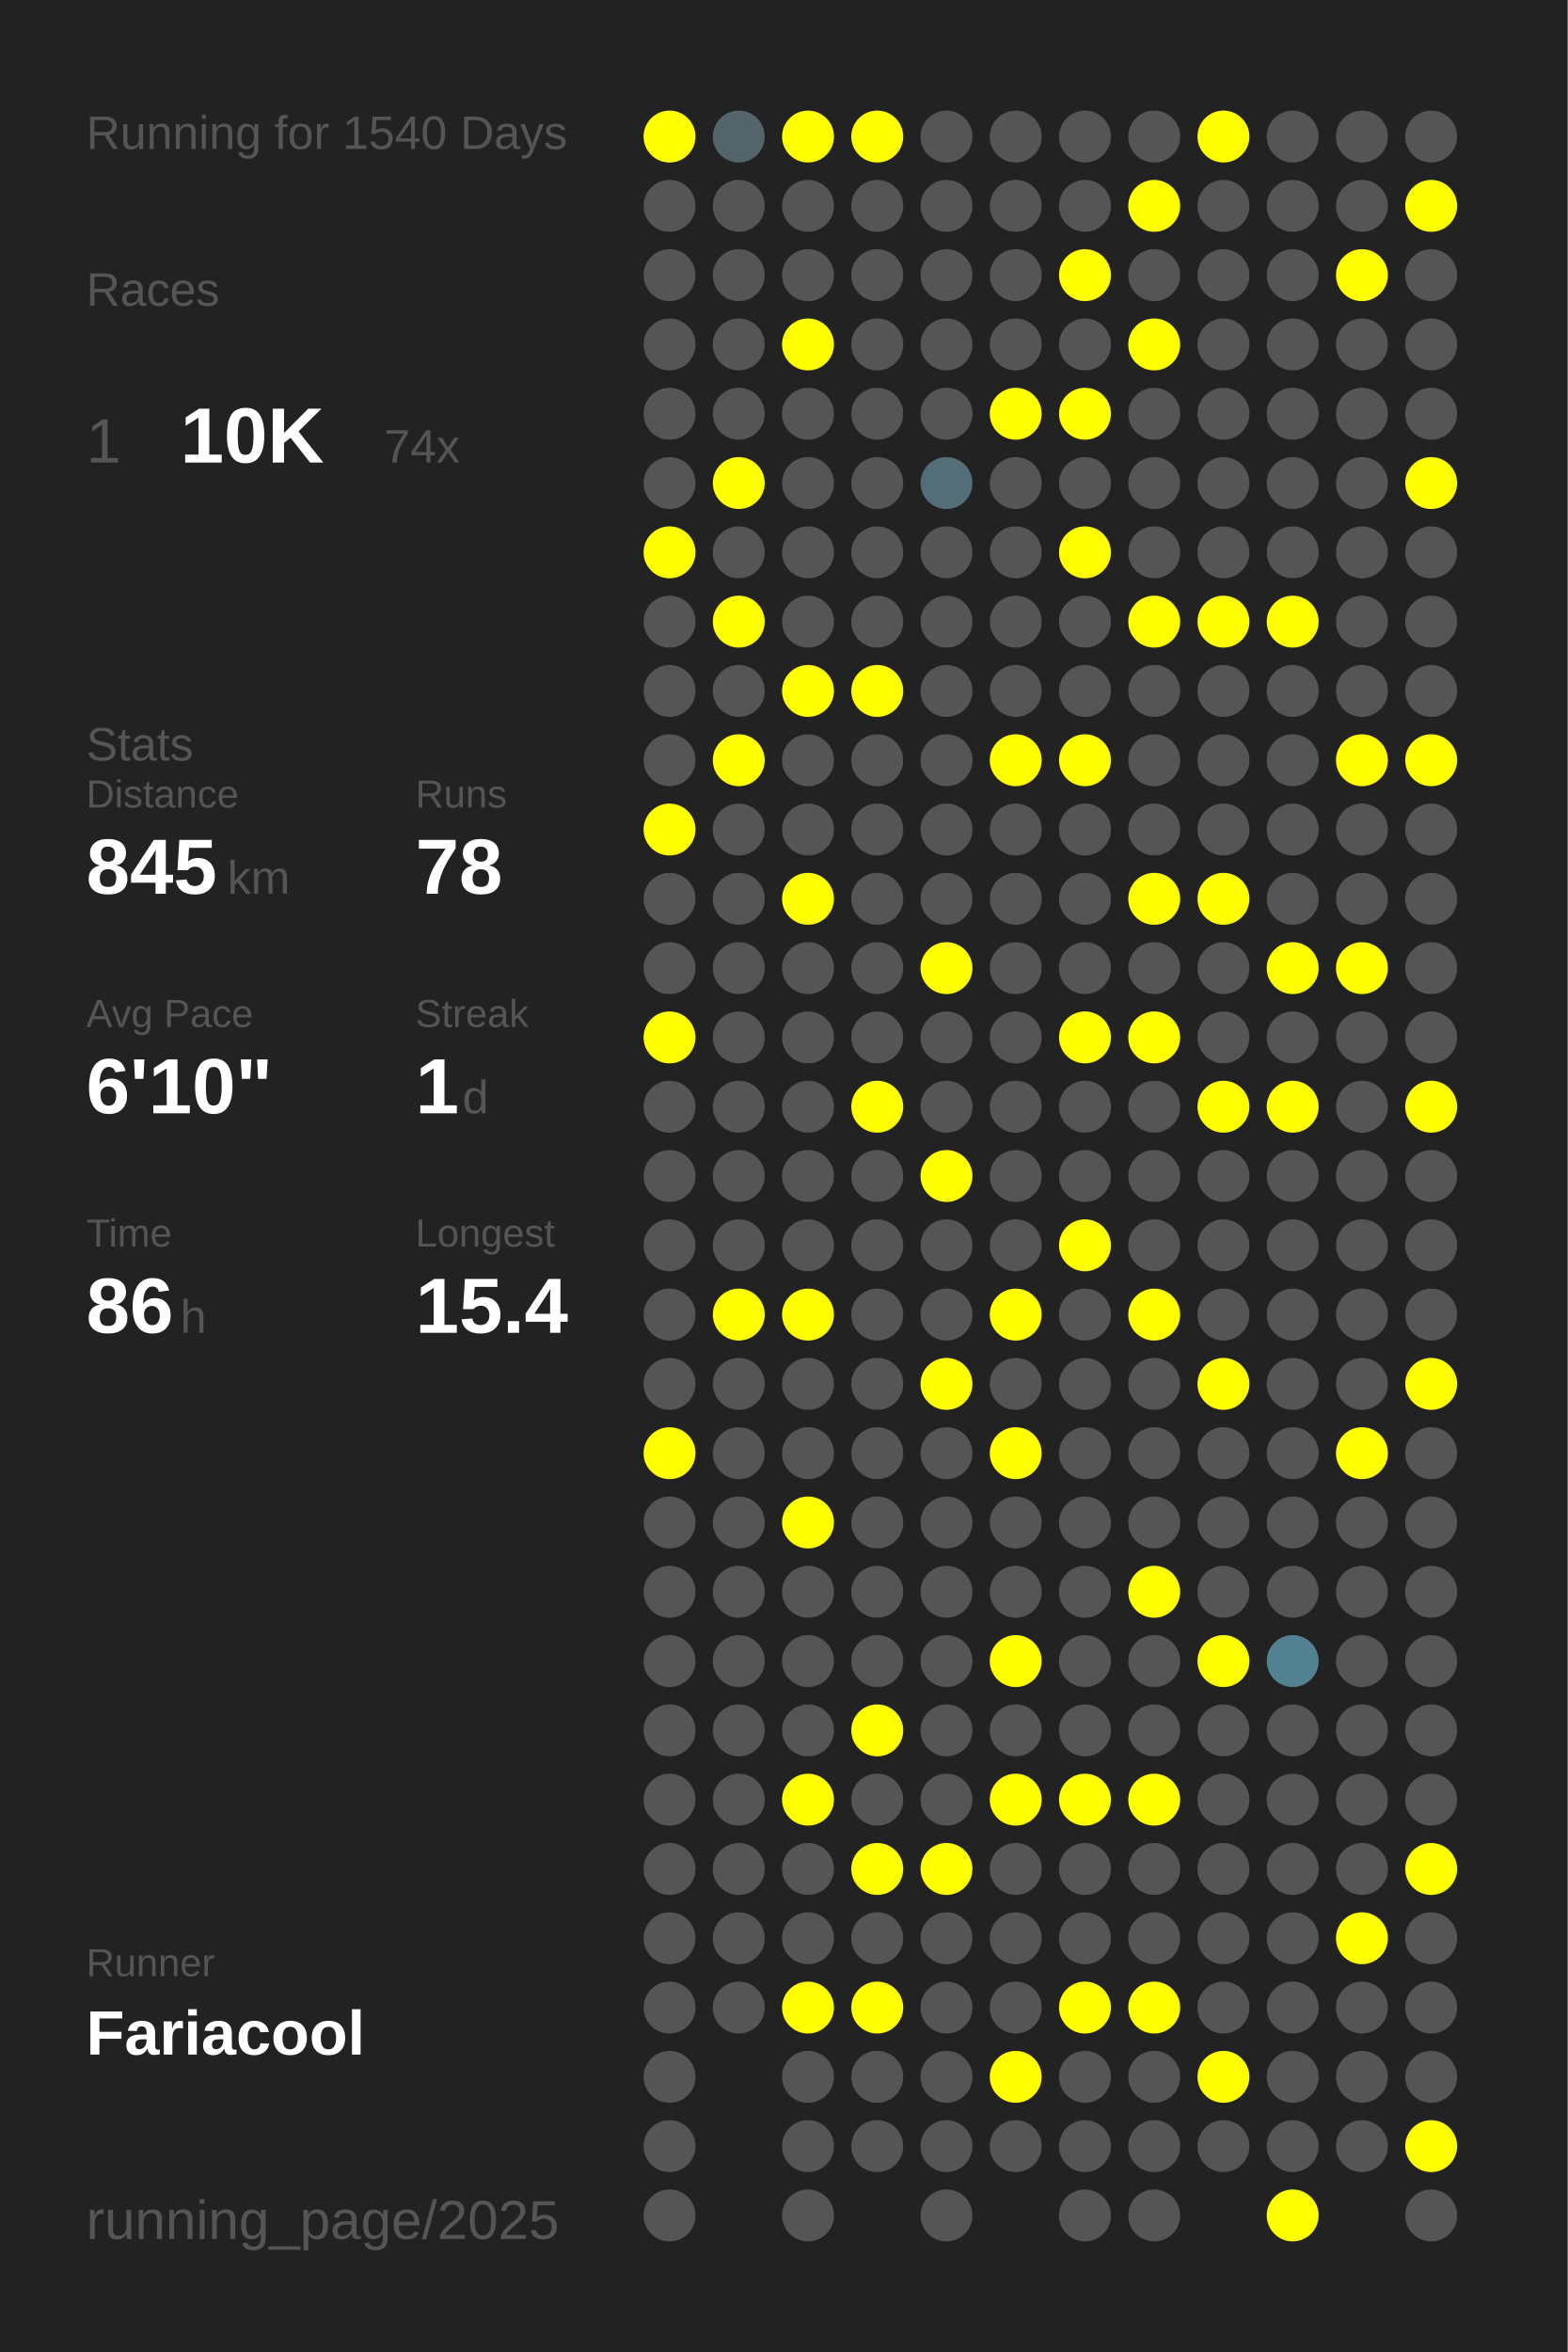
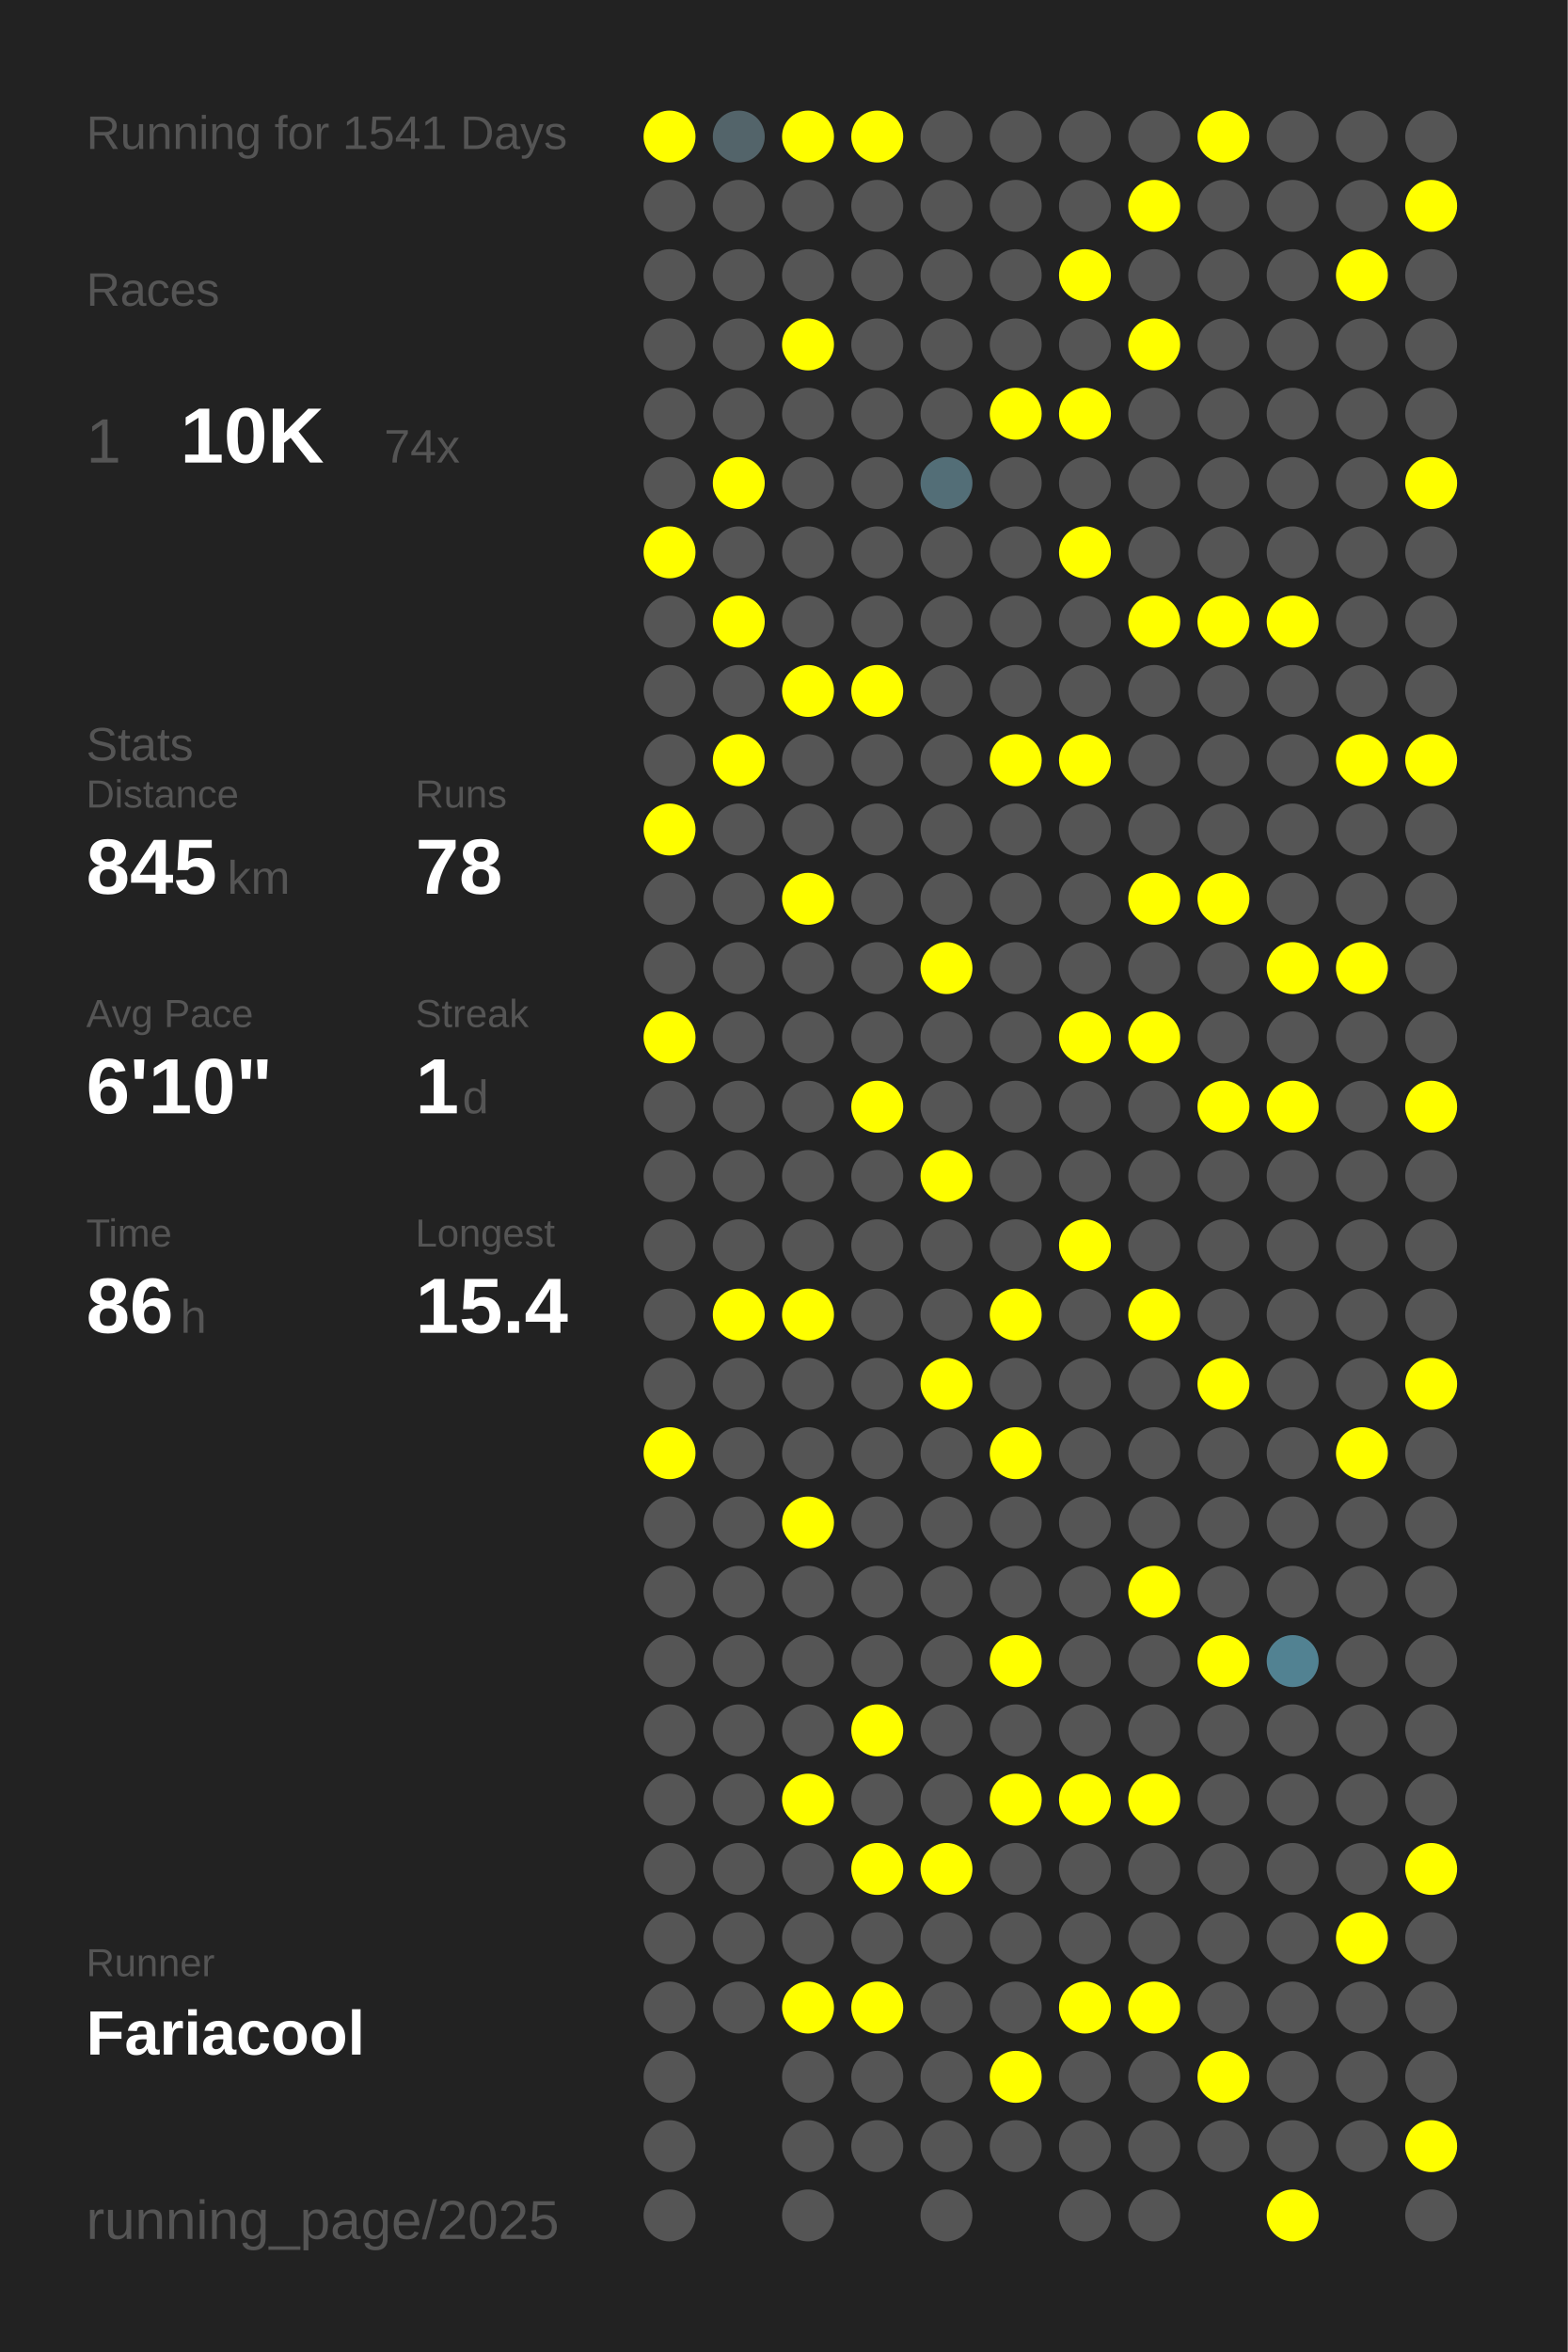
<svg xmlns="http://www.w3.org/2000/svg" baseProfile="full" height="300mm" version="1.1" viewBox="0,0,200,300" width="200mm">
  <defs />
  <rect fill="#222222" height="300" width="200" x="0" y="0" />
-   <text fill="#555555" style="font-size:6px; font-family:Arial;" x="11" y="19">Running for 1540 Days</text>
+   <text fill="#555555" style="font-size:6px; font-family:Arial;" x="11" y="19">Running for 1541 Days</text>
  <text fill="#555555" style="font-size:6px; font-family:Arial;" x="11" y="39">Races</text>
  <text fill="#555555" style="font-size:8px; font-family:Arial;" x="11" y="59">1</text>
  <text fill="#FFFFFF" style="font-size:10px; font-family:Arial; font-weight:bold;" x="23" y="59">10K</text>
  <text fill="#555555" style="font-size:6px; font-family:Arial;" x="49" y="59">74x</text>
  <text fill="#555555" style="font-size:6px; font-family:Arial;" x="11" y="97">Stats</text>
  <text fill="#555555" style="font-size:5px; font-family:Arial;" x="11" y="103">Distance</text>
  <text fill="#FFFFFF" style="font-size:10px; font-family:Arial; font-weight:bold;" x="11" y="114">845</text>
  <text fill="#555555" style="font-size:6px; font-family:Arial;" x="29" y="114">km</text>
  <text fill="#555555" style="font-size:5px; font-family:Arial;" x="53" y="103">Runs</text>
  <text fill="#FFFFFF" style="font-size:10px; font-family:Arial; font-weight:bold;" x="53" y="114">78</text>
  <text fill="#555555" style="font-size:5px; font-family:Arial;" x="11" y="131">Avg Pace</text>
  <text fill="#FFFFFF" style="font-size:10px; font-family:Arial; font-weight:bold;" x="11" y="142">6'10"</text>
  <text fill="#555555" style="font-size:5px; font-family:Arial;" x="53" y="131">Streak</text>
  <text fill="#FFFFFF" style="font-size:10px; font-family:Arial; font-weight:bold;" x="53" y="142">1</text>
  <text fill="#555555" style="font-size:6px; font-family:Arial;" x="59" y="142">d</text>
  <text fill="#555555" style="font-size:5px; font-family:Arial;" x="11" y="159">Time</text>
  <text fill="#FFFFFF" style="font-size:10px; font-family:Arial; font-weight:bold;" x="11" y="170">86</text>
  <text fill="#555555" style="font-size:6px; font-family:Arial;" x="23" y="170">h</text>
  <text fill="#555555" style="font-size:5px; font-family:Arial;" x="53" y="159">Longest</text>
  <text fill="#FFFFFF" style="font-size:10px; font-family:Arial; font-weight:bold;" x="53" y="170">15.4</text>
  <text fill="#555555" style="font-size:5px; font-family:Arial;" x="11" y="252.065">Runner</text>
  <text fill="#FFFFFF" style="font-size:8px; font-family:Arial; font-weight:bold;" x="11" y="262.065">Fariacool</text>
  <text fill="#555555" style="font-size:7px; font-family:Arial;" x="11" y="285.581">running_page/2025</text>
  <circle cx="85.417" cy="17.419" fill="#FFFF00" r="3.312" />
  <circle cx="85.417" cy="26.258" fill="#555555" r="3.312" />
  <circle cx="85.417" cy="35.097" fill="#555555" r="3.312" />
  <circle cx="85.417" cy="43.935" fill="#555555" r="3.312" />
  <circle cx="85.417" cy="52.774" fill="#555555" r="3.312" />
  <circle cx="85.417" cy="61.613" fill="#555555" r="3.312" />
  <circle cx="85.417" cy="70.452" fill="#FFFF00" r="3.312" />
  <circle cx="85.417" cy="79.29" fill="#555555" r="3.312" />
  <circle cx="85.417" cy="88.129" fill="#555555" r="3.312" />
  <circle cx="85.417" cy="96.968" fill="#555555" r="3.312" />
  <circle cx="85.417" cy="105.806" fill="#FFFF00" r="3.312" />
  <circle cx="85.417" cy="114.645" fill="#555555" r="3.312" />
  <circle cx="85.417" cy="123.484" fill="#555555" r="3.312" />
  <circle cx="85.417" cy="132.323" fill="#FFFF00" r="3.312" />
  <circle cx="85.417" cy="141.161" fill="#555555" r="3.312" />
  <circle cx="85.417" cy="150" fill="#555555" r="3.312" />
  <circle cx="85.417" cy="158.839" fill="#555555" r="3.312" />
  <circle cx="85.417" cy="167.677" fill="#555555" r="3.312" />
  <circle cx="85.417" cy="176.516" fill="#555555" r="3.312" />
  <circle cx="85.417" cy="185.355" fill="#FFFF00" r="3.312" />
  <circle cx="85.417" cy="194.194" fill="#555555" r="3.312" />
  <circle cx="85.417" cy="203.032" fill="#555555" r="3.312" />
  <circle cx="85.417" cy="211.871" fill="#555555" r="3.312" />
  <circle cx="85.417" cy="220.71" fill="#555555" r="3.312" />
  <circle cx="85.417" cy="229.548" fill="#555555" r="3.312" />
  <circle cx="85.417" cy="238.387" fill="#555555" r="3.312" />
  <circle cx="85.417" cy="247.226" fill="#555555" r="3.312" />
  <circle cx="85.417" cy="256.065" fill="#555555" r="3.312" />
  <circle cx="85.417" cy="264.903" fill="#555555" r="3.312" />
  <circle cx="85.417" cy="273.742" fill="#555555" r="3.312" />
  <circle cx="85.417" cy="282.581" fill="#555555" r="3.312" />
  <circle cx="94.25" cy="17.419" fill="#53646a" r="3.312" />
  <circle cx="94.25" cy="26.258" fill="#555555" r="3.312" />
  <circle cx="94.25" cy="35.097" fill="#555555" r="3.312" />
  <circle cx="94.25" cy="43.935" fill="#555555" r="3.312" />
  <circle cx="94.25" cy="52.774" fill="#555555" r="3.312" />
  <circle cx="94.25" cy="61.613" fill="#FFFF00" r="3.312" />
  <circle cx="94.25" cy="70.452" fill="#555555" r="3.312" />
  <circle cx="94.25" cy="79.29" fill="#FFFF00" r="3.312" />
  <circle cx="94.25" cy="88.129" fill="#555555" r="3.312" />
  <circle cx="94.25" cy="96.968" fill="#FFFF00" r="3.312" />
  <circle cx="94.25" cy="105.806" fill="#555555" r="3.312" />
  <circle cx="94.25" cy="114.645" fill="#555555" r="3.312" />
  <circle cx="94.25" cy="123.484" fill="#555555" r="3.312" />
  <circle cx="94.25" cy="132.323" fill="#555555" r="3.312" />
  <circle cx="94.25" cy="141.161" fill="#555555" r="3.312" />
  <circle cx="94.25" cy="150" fill="#555555" r="3.312" />
  <circle cx="94.25" cy="158.839" fill="#555555" r="3.312" />
  <circle cx="94.25" cy="167.677" fill="#FFFF00" r="3.312" />
  <circle cx="94.25" cy="176.516" fill="#555555" r="3.312" />
  <circle cx="94.25" cy="185.355" fill="#555555" r="3.312" />
  <circle cx="94.25" cy="194.194" fill="#555555" r="3.312" />
  <circle cx="94.25" cy="203.032" fill="#555555" r="3.312" />
  <circle cx="94.25" cy="211.871" fill="#555555" r="3.312" />
  <circle cx="94.25" cy="220.71" fill="#555555" r="3.312" />
  <circle cx="94.25" cy="229.548" fill="#555555" r="3.312" />
  <circle cx="94.25" cy="238.387" fill="#555555" r="3.312" />
  <circle cx="94.25" cy="247.226" fill="#555555" r="3.312" />
  <circle cx="94.25" cy="256.065" fill="#555555" r="3.312" />
  <circle cx="103.083" cy="17.419" fill="#FFFF00" r="3.312" />
  <circle cx="103.083" cy="26.258" fill="#555555" r="3.312" />
  <circle cx="103.083" cy="35.097" fill="#555555" r="3.312" />
  <circle cx="103.083" cy="43.935" fill="#FFFF00" r="3.312" />
  <circle cx="103.083" cy="52.774" fill="#555555" r="3.312" />
  <circle cx="103.083" cy="61.613" fill="#555555" r="3.312" />
  <circle cx="103.083" cy="70.452" fill="#555555" r="3.312" />
  <circle cx="103.083" cy="79.29" fill="#555555" r="3.312" />
  <circle cx="103.083" cy="88.129" fill="#FFFF00" r="3.312" />
  <circle cx="103.083" cy="96.968" fill="#555555" r="3.312" />
  <circle cx="103.083" cy="105.806" fill="#555555" r="3.312" />
  <circle cx="103.083" cy="114.645" fill="#FFFF00" r="3.312" />
  <circle cx="103.083" cy="123.484" fill="#555555" r="3.312" />
  <circle cx="103.083" cy="132.323" fill="#555555" r="3.312" />
  <circle cx="103.083" cy="141.161" fill="#555555" r="3.312" />
  <circle cx="103.083" cy="150" fill="#555555" r="3.312" />
  <circle cx="103.083" cy="158.839" fill="#555555" r="3.312" />
  <circle cx="103.083" cy="167.677" fill="#FFFF00" r="3.312" />
  <circle cx="103.083" cy="176.516" fill="#555555" r="3.312" />
  <circle cx="103.083" cy="185.355" fill="#555555" r="3.312" />
  <circle cx="103.083" cy="194.194" fill="#FFFF00" r="3.312" />
  <circle cx="103.083" cy="203.032" fill="#555555" r="3.312" />
  <circle cx="103.083" cy="211.871" fill="#555555" r="3.312" />
  <circle cx="103.083" cy="220.71" fill="#555555" r="3.312" />
  <circle cx="103.083" cy="229.548" fill="#FFFF00" r="3.312" />
  <circle cx="103.083" cy="238.387" fill="#555555" r="3.312" />
  <circle cx="103.083" cy="247.226" fill="#555555" r="3.312" />
  <circle cx="103.083" cy="256.065" fill="#FFFF00" r="3.312" />
  <circle cx="103.083" cy="264.903" fill="#555555" r="3.312" />
  <circle cx="103.083" cy="273.742" fill="#555555" r="3.312" />
  <circle cx="103.083" cy="282.581" fill="#555555" r="3.312" />
  <circle cx="111.917" cy="17.419" fill="#FFFF00" r="3.312" />
  <circle cx="111.917" cy="26.258" fill="#555555" r="3.312" />
  <circle cx="111.917" cy="35.097" fill="#555555" r="3.312" />
  <circle cx="111.917" cy="43.935" fill="#555555" r="3.312" />
  <circle cx="111.917" cy="52.774" fill="#555555" r="3.312" />
  <circle cx="111.917" cy="61.613" fill="#555555" r="3.312" />
  <circle cx="111.917" cy="70.452" fill="#555555" r="3.312" />
  <circle cx="111.917" cy="79.29" fill="#555555" r="3.312" />
  <circle cx="111.917" cy="88.129" fill="#FFFF00" r="3.312" />
  <circle cx="111.917" cy="96.968" fill="#555555" r="3.312" />
  <circle cx="111.917" cy="105.806" fill="#555555" r="3.312" />
  <circle cx="111.917" cy="114.645" fill="#555555" r="3.312" />
  <circle cx="111.917" cy="123.484" fill="#555555" r="3.312" />
  <circle cx="111.917" cy="132.323" fill="#555555" r="3.312" />
  <circle cx="111.917" cy="141.161" fill="#FFFF00" r="3.312" />
  <circle cx="111.917" cy="150" fill="#555555" r="3.312" />
  <circle cx="111.917" cy="158.839" fill="#555555" r="3.312" />
  <circle cx="111.917" cy="167.677" fill="#555555" r="3.312" />
  <circle cx="111.917" cy="176.516" fill="#555555" r="3.312" />
  <circle cx="111.917" cy="185.355" fill="#555555" r="3.312" />
  <circle cx="111.917" cy="194.194" fill="#555555" r="3.312" />
  <circle cx="111.917" cy="203.032" fill="#555555" r="3.312" />
  <circle cx="111.917" cy="211.871" fill="#555555" r="3.312" />
  <circle cx="111.917" cy="220.71" fill="#FFFF00" r="3.312" />
  <circle cx="111.917" cy="229.548" fill="#555555" r="3.312" />
  <circle cx="111.917" cy="238.387" fill="#FFFF00" r="3.312" />
  <circle cx="111.917" cy="247.226" fill="#555555" r="3.312" />
  <circle cx="111.917" cy="256.065" fill="#FFFF00" r="3.312" />
  <circle cx="111.917" cy="264.903" fill="#555555" r="3.312" />
  <circle cx="111.917" cy="273.742" fill="#555555" r="3.312" />
  <circle cx="120.75" cy="17.419" fill="#555555" r="3.312" />
  <circle cx="120.75" cy="26.258" fill="#555555" r="3.312" />
  <circle cx="120.75" cy="35.097" fill="#555555" r="3.312" />
  <circle cx="120.75" cy="43.935" fill="#555555" r="3.312" />
  <circle cx="120.75" cy="52.774" fill="#555555" r="3.312" />
  <circle cx="120.75" cy="61.613" fill="#536e77" r="3.312" />
  <circle cx="120.75" cy="70.452" fill="#555555" r="3.312" />
  <circle cx="120.75" cy="79.29" fill="#555555" r="3.312" />
  <circle cx="120.75" cy="88.129" fill="#555555" r="3.312" />
  <circle cx="120.75" cy="96.968" fill="#555555" r="3.312" />
  <circle cx="120.75" cy="105.806" fill="#555555" r="3.312" />
  <circle cx="120.75" cy="114.645" fill="#555555" r="3.312" />
  <circle cx="120.75" cy="123.484" fill="#FFFF00" r="3.312" />
  <circle cx="120.75" cy="132.323" fill="#555555" r="3.312" />
  <circle cx="120.75" cy="141.161" fill="#555555" r="3.312" />
  <circle cx="120.75" cy="150" fill="#FFFF00" r="3.312" />
  <circle cx="120.75" cy="158.839" fill="#555555" r="3.312" />
  <circle cx="120.75" cy="167.677" fill="#555555" r="3.312" />
  <circle cx="120.75" cy="176.516" fill="#FFFF00" r="3.312" />
  <circle cx="120.75" cy="185.355" fill="#555555" r="3.312" />
  <circle cx="120.75" cy="194.194" fill="#555555" r="3.312" />
  <circle cx="120.75" cy="203.032" fill="#555555" r="3.312" />
  <circle cx="120.75" cy="211.871" fill="#555555" r="3.312" />
  <circle cx="120.75" cy="220.71" fill="#555555" r="3.312" />
  <circle cx="120.75" cy="229.548" fill="#555555" r="3.312" />
  <circle cx="120.75" cy="238.387" fill="#FFFF00" r="3.312" />
  <circle cx="120.75" cy="247.226" fill="#555555" r="3.312" />
  <circle cx="120.75" cy="256.065" fill="#555555" r="3.312" />
  <circle cx="120.75" cy="264.903" fill="#555555" r="3.312" />
  <circle cx="120.75" cy="273.742" fill="#555555" r="3.312" />
  <circle cx="120.75" cy="282.581" fill="#555555" r="3.312" />
  <circle cx="129.583" cy="17.419" fill="#555555" r="3.312" />
  <circle cx="129.583" cy="26.258" fill="#555555" r="3.312" />
  <circle cx="129.583" cy="35.097" fill="#555555" r="3.312" />
  <circle cx="129.583" cy="43.935" fill="#555555" r="3.312" />
  <circle cx="129.583" cy="52.774" fill="#FFFF00" r="3.312" />
  <circle cx="129.583" cy="61.613" fill="#555555" r="3.312" />
  <circle cx="129.583" cy="70.452" fill="#555555" r="3.312" />
  <circle cx="129.583" cy="79.29" fill="#555555" r="3.312" />
  <circle cx="129.583" cy="88.129" fill="#555555" r="3.312" />
  <circle cx="129.583" cy="96.968" fill="#FFFF00" r="3.312" />
  <circle cx="129.583" cy="105.806" fill="#555555" r="3.312" />
  <circle cx="129.583" cy="114.645" fill="#555555" r="3.312" />
  <circle cx="129.583" cy="123.484" fill="#555555" r="3.312" />
  <circle cx="129.583" cy="132.323" fill="#555555" r="3.312" />
  <circle cx="129.583" cy="141.161" fill="#555555" r="3.312" />
  <circle cx="129.583" cy="150" fill="#555555" r="3.312" />
  <circle cx="129.583" cy="158.839" fill="#555555" r="3.312" />
  <circle cx="129.583" cy="167.677" fill="#FFFF00" r="3.312" />
  <circle cx="129.583" cy="176.516" fill="#555555" r="3.312" />
  <circle cx="129.583" cy="185.355" fill="#FFFF00" r="3.312" />
  <circle cx="129.583" cy="194.194" fill="#555555" r="3.312" />
  <circle cx="129.583" cy="203.032" fill="#555555" r="3.312" />
  <circle cx="129.583" cy="211.871" fill="#FFFF00" r="3.312" />
  <circle cx="129.583" cy="220.71" fill="#555555" r="3.312" />
  <circle cx="129.583" cy="229.548" fill="#FFFF00" r="3.312" />
  <circle cx="129.583" cy="238.387" fill="#555555" r="3.312" />
  <circle cx="129.583" cy="247.226" fill="#555555" r="3.312" />
  <circle cx="129.583" cy="256.065" fill="#555555" r="3.312" />
  <circle cx="129.583" cy="264.903" fill="#FFFF00" r="3.312" />
  <circle cx="129.583" cy="273.742" fill="#555555" r="3.312" />
  <circle cx="138.417" cy="17.419" fill="#555555" r="3.312" />
  <circle cx="138.417" cy="26.258" fill="#555555" r="3.312" />
  <circle cx="138.417" cy="35.097" fill="#FFFF00" r="3.312" />
  <circle cx="138.417" cy="43.935" fill="#555555" r="3.312" />
  <circle cx="138.417" cy="52.774" fill="#FFFF00" r="3.312" />
  <circle cx="138.417" cy="61.613" fill="#555555" r="3.312" />
  <circle cx="138.417" cy="70.452" fill="#FFFF00" r="3.312" />
  <circle cx="138.417" cy="79.29" fill="#555555" r="3.312" />
  <circle cx="138.417" cy="88.129" fill="#555555" r="3.312" />
  <circle cx="138.417" cy="96.968" fill="#FFFF00" r="3.312" />
  <circle cx="138.417" cy="105.806" fill="#555555" r="3.312" />
  <circle cx="138.417" cy="114.645" fill="#555555" r="3.312" />
  <circle cx="138.417" cy="123.484" fill="#555555" r="3.312" />
  <circle cx="138.417" cy="132.323" fill="#FFFF00" r="3.312" />
  <circle cx="138.417" cy="141.161" fill="#555555" r="3.312" />
  <circle cx="138.417" cy="150" fill="#555555" r="3.312" />
  <circle cx="138.417" cy="158.839" fill="#FFFF00" r="3.312" />
  <circle cx="138.417" cy="167.677" fill="#555555" r="3.312" />
  <circle cx="138.417" cy="176.516" fill="#555555" r="3.312" />
  <circle cx="138.417" cy="185.355" fill="#555555" r="3.312" />
  <circle cx="138.417" cy="194.194" fill="#555555" r="3.312" />
  <circle cx="138.417" cy="203.032" fill="#555555" r="3.312" />
  <circle cx="138.417" cy="211.871" fill="#555555" r="3.312" />
  <circle cx="138.417" cy="220.71" fill="#555555" r="3.312" />
  <circle cx="138.417" cy="229.548" fill="#FFFF00" r="3.312" />
  <circle cx="138.417" cy="238.387" fill="#555555" r="3.312" />
  <circle cx="138.417" cy="247.226" fill="#555555" r="3.312" />
  <circle cx="138.417" cy="256.065" fill="#FFFF00" r="3.312" />
  <circle cx="138.417" cy="264.903" fill="#555555" r="3.312" />
  <circle cx="138.417" cy="273.742" fill="#555555" r="3.312" />
  <circle cx="138.417" cy="282.581" fill="#555555" r="3.312" />
  <circle cx="147.25" cy="17.419" fill="#555555" r="3.312" />
  <circle cx="147.25" cy="26.258" fill="#FFFF00" r="3.312" />
  <circle cx="147.25" cy="35.097" fill="#555555" r="3.312" />
  <circle cx="147.25" cy="43.935" fill="#FFFF00" r="3.312" />
  <circle cx="147.25" cy="52.774" fill="#555555" r="3.312" />
  <circle cx="147.25" cy="61.613" fill="#555555" r="3.312" />
  <circle cx="147.25" cy="70.452" fill="#555555" r="3.312" />
  <circle cx="147.25" cy="79.29" fill="#FFFF00" r="3.312" />
  <circle cx="147.25" cy="88.129" fill="#555555" r="3.312" />
  <circle cx="147.25" cy="96.968" fill="#555555" r="3.312" />
  <circle cx="147.25" cy="105.806" fill="#555555" r="3.312" />
  <circle cx="147.25" cy="114.645" fill="#FFFF00" r="3.312" />
  <circle cx="147.25" cy="123.484" fill="#555555" r="3.312" />
  <circle cx="147.25" cy="132.323" fill="#FFFF00" r="3.312" />
  <circle cx="147.25" cy="141.161" fill="#555555" r="3.312" />
  <circle cx="147.25" cy="150" fill="#555555" r="3.312" />
  <circle cx="147.25" cy="158.839" fill="#555555" r="3.312" />
  <circle cx="147.25" cy="167.677" fill="#FFFF00" r="3.312" />
  <circle cx="147.25" cy="176.516" fill="#555555" r="3.312" />
  <circle cx="147.25" cy="185.355" fill="#555555" r="3.312" />
  <circle cx="147.25" cy="194.194" fill="#555555" r="3.312" />
  <circle cx="147.25" cy="203.032" fill="#FFFF00" r="3.312" />
  <circle cx="147.25" cy="211.871" fill="#555555" r="3.312" />
  <circle cx="147.25" cy="220.71" fill="#555555" r="3.312" />
  <circle cx="147.25" cy="229.548" fill="#FFFF00" r="3.312" />
  <circle cx="147.25" cy="238.387" fill="#555555" r="3.312" />
  <circle cx="147.25" cy="247.226" fill="#555555" r="3.312" />
  <circle cx="147.25" cy="256.065" fill="#FFFF00" r="3.312" />
  <circle cx="147.25" cy="264.903" fill="#555555" r="3.312" />
  <circle cx="147.25" cy="273.742" fill="#555555" r="3.312" />
  <circle cx="147.25" cy="282.581" fill="#555555" r="3.312" />
  <circle cx="156.083" cy="17.419" fill="#FFFF00" r="3.312" />
  <circle cx="156.083" cy="26.258" fill="#555555" r="3.312" />
  <circle cx="156.083" cy="35.097" fill="#555555" r="3.312" />
  <circle cx="156.083" cy="43.935" fill="#555555" r="3.312" />
  <circle cx="156.083" cy="52.774" fill="#555555" r="3.312" />
  <circle cx="156.083" cy="61.613" fill="#555555" r="3.312" />
  <circle cx="156.083" cy="70.452" fill="#555555" r="3.312" />
  <circle cx="156.083" cy="79.29" fill="#FFFF00" r="3.312" />
  <circle cx="156.083" cy="88.129" fill="#555555" r="3.312" />
  <circle cx="156.083" cy="96.968" fill="#555555" r="3.312" />
  <circle cx="156.083" cy="105.806" fill="#555555" r="3.312" />
  <circle cx="156.083" cy="114.645" fill="#FFFF00" r="3.312" />
  <circle cx="156.083" cy="123.484" fill="#555555" r="3.312" />
  <circle cx="156.083" cy="132.323" fill="#555555" r="3.312" />
  <circle cx="156.083" cy="141.161" fill="#FFFF00" r="3.312" />
  <circle cx="156.083" cy="150" fill="#555555" r="3.312" />
  <circle cx="156.083" cy="158.839" fill="#555555" r="3.312" />
  <circle cx="156.083" cy="167.677" fill="#555555" r="3.312" />
  <circle cx="156.083" cy="176.516" fill="#FFFF00" r="3.312" />
  <circle cx="156.083" cy="185.355" fill="#555555" r="3.312" />
  <circle cx="156.083" cy="194.194" fill="#555555" r="3.312" />
  <circle cx="156.083" cy="203.032" fill="#555555" r="3.312" />
  <circle cx="156.083" cy="211.871" fill="#FFFF00" r="3.312" />
  <circle cx="156.083" cy="220.71" fill="#555555" r="3.312" />
  <circle cx="156.083" cy="229.548" fill="#555555" r="3.312" />
  <circle cx="156.083" cy="238.387" fill="#555555" r="3.312" />
  <circle cx="156.083" cy="247.226" fill="#555555" r="3.312" />
  <circle cx="156.083" cy="256.065" fill="#555555" r="3.312" />
  <circle cx="156.083" cy="264.903" fill="#FFFF00" r="3.312" />
  <circle cx="156.083" cy="273.742" fill="#555555" r="3.312" />
  <circle cx="164.917" cy="17.419" fill="#555555" r="3.312" />
  <circle cx="164.917" cy="26.258" fill="#555555" r="3.312" />
  <circle cx="164.917" cy="35.097" fill="#555555" r="3.312" />
  <circle cx="164.917" cy="43.935" fill="#555555" r="3.312" />
  <circle cx="164.917" cy="52.774" fill="#555555" r="3.312" />
  <circle cx="164.917" cy="61.613" fill="#555555" r="3.312" />
  <circle cx="164.917" cy="70.452" fill="#555555" r="3.312" />
  <circle cx="164.917" cy="79.29" fill="#FFFF00" r="3.312" />
  <circle cx="164.917" cy="88.129" fill="#555555" r="3.312" />
  <circle cx="164.917" cy="96.968" fill="#555555" r="3.312" />
  <circle cx="164.917" cy="105.806" fill="#555555" r="3.312" />
  <circle cx="164.917" cy="114.645" fill="#555555" r="3.312" />
  <circle cx="164.917" cy="123.484" fill="#FFFF00" r="3.312" />
  <circle cx="164.917" cy="132.323" fill="#555555" r="3.312" />
  <circle cx="164.917" cy="141.161" fill="#FFFF00" r="3.312" />
  <circle cx="164.917" cy="150" fill="#555555" r="3.312" />
  <circle cx="164.917" cy="158.839" fill="#555555" r="3.312" />
  <circle cx="164.917" cy="167.677" fill="#555555" r="3.312" />
  <circle cx="164.917" cy="176.516" fill="#555555" r="3.312" />
  <circle cx="164.917" cy="185.355" fill="#555555" r="3.312" />
  <circle cx="164.917" cy="194.194" fill="#555555" r="3.312" />
  <circle cx="164.917" cy="203.032" fill="#555555" r="3.312" />
  <circle cx="164.917" cy="211.871" fill="#528292" r="3.312" />
  <circle cx="164.917" cy="220.71" fill="#555555" r="3.312" />
  <circle cx="164.917" cy="229.548" fill="#555555" r="3.312" />
  <circle cx="164.917" cy="238.387" fill="#555555" r="3.312" />
  <circle cx="164.917" cy="247.226" fill="#555555" r="3.312" />
  <circle cx="164.917" cy="256.065" fill="#555555" r="3.312" />
  <circle cx="164.917" cy="264.903" fill="#555555" r="3.312" />
  <circle cx="164.917" cy="273.742" fill="#555555" r="3.312" />
  <circle cx="164.917" cy="282.581" fill="#FFFF00" r="3.312" />
  <circle cx="173.75" cy="17.419" fill="#555555" r="3.312" />
  <circle cx="173.75" cy="26.258" fill="#555555" r="3.312" />
  <circle cx="173.75" cy="35.097" fill="#FFFF00" r="3.312" />
  <circle cx="173.75" cy="43.935" fill="#555555" r="3.312" />
  <circle cx="173.75" cy="52.774" fill="#555555" r="3.312" />
  <circle cx="173.75" cy="61.613" fill="#555555" r="3.312" />
  <circle cx="173.75" cy="70.452" fill="#555555" r="3.312" />
  <circle cx="173.75" cy="79.29" fill="#555555" r="3.312" />
  <circle cx="173.75" cy="88.129" fill="#555555" r="3.312" />
  <circle cx="173.75" cy="96.968" fill="#FFFF00" r="3.312" />
  <circle cx="173.75" cy="105.806" fill="#555555" r="3.312" />
  <circle cx="173.75" cy="114.645" fill="#555555" r="3.312" />
  <circle cx="173.75" cy="123.484" fill="#FFFF00" r="3.312" />
  <circle cx="173.75" cy="132.323" fill="#555555" r="3.312" />
  <circle cx="173.75" cy="141.161" fill="#555555" r="3.312" />
  <circle cx="173.75" cy="150" fill="#555555" r="3.312" />
  <circle cx="173.75" cy="158.839" fill="#555555" r="3.312" />
  <circle cx="173.75" cy="167.677" fill="#555555" r="3.312" />
  <circle cx="173.75" cy="176.516" fill="#555555" r="3.312" />
  <circle cx="173.75" cy="185.355" fill="#FFFF00" r="3.312" />
  <circle cx="173.75" cy="194.194" fill="#555555" r="3.312" />
  <circle cx="173.75" cy="203.032" fill="#555555" r="3.312" />
  <circle cx="173.75" cy="211.871" fill="#555555" r="3.312" />
  <circle cx="173.75" cy="220.71" fill="#555555" r="3.312" />
  <circle cx="173.75" cy="229.548" fill="#555555" r="3.312" />
  <circle cx="173.75" cy="238.387" fill="#555555" r="3.312" />
  <circle cx="173.75" cy="247.226" fill="#FFFF00" r="3.312" />
  <circle cx="173.75" cy="256.065" fill="#555555" r="3.312" />
  <circle cx="173.75" cy="264.903" fill="#555555" r="3.312" />
  <circle cx="173.75" cy="273.742" fill="#555555" r="3.312" />
  <circle cx="182.583" cy="17.419" fill="#555555" r="3.312" />
  <circle cx="182.583" cy="26.258" fill="#FFFF00" r="3.312" />
  <circle cx="182.583" cy="35.097" fill="#555555" r="3.312" />
  <circle cx="182.583" cy="43.935" fill="#555555" r="3.312" />
  <circle cx="182.583" cy="52.774" fill="#555555" r="3.312" />
  <circle cx="182.583" cy="61.613" fill="#FFFF00" r="3.312" />
  <circle cx="182.583" cy="70.452" fill="#555555" r="3.312" />
  <circle cx="182.583" cy="79.29" fill="#555555" r="3.312" />
  <circle cx="182.583" cy="88.129" fill="#555555" r="3.312" />
  <circle cx="182.583" cy="96.968" fill="#FFFF00" r="3.312" />
  <circle cx="182.583" cy="105.806" fill="#555555" r="3.312" />
  <circle cx="182.583" cy="114.645" fill="#555555" r="3.312" />
  <circle cx="182.583" cy="123.484" fill="#555555" r="3.312" />
  <circle cx="182.583" cy="132.323" fill="#555555" r="3.312" />
  <circle cx="182.583" cy="141.161" fill="#FFFF00" r="3.312" />
  <circle cx="182.583" cy="150" fill="#555555" r="3.312" />
  <circle cx="182.583" cy="158.839" fill="#555555" r="3.312" />
  <circle cx="182.583" cy="167.677" fill="#555555" r="3.312" />
  <circle cx="182.583" cy="176.516" fill="#FFFF00" r="3.312" />
  <circle cx="182.583" cy="185.355" fill="#555555" r="3.312" />
  <circle cx="182.583" cy="194.194" fill="#555555" r="3.312" />
  <circle cx="182.583" cy="203.032" fill="#555555" r="3.312" />
  <circle cx="182.583" cy="211.871" fill="#555555" r="3.312" />
  <circle cx="182.583" cy="220.71" fill="#555555" r="3.312" />
  <circle cx="182.583" cy="229.548" fill="#555555" r="3.312" />
  <circle cx="182.583" cy="238.387" fill="#FFFF00" r="3.312" />
  <circle cx="182.583" cy="247.226" fill="#555555" r="3.312" />
  <circle cx="182.583" cy="256.065" fill="#555555" r="3.312" />
  <circle cx="182.583" cy="264.903" fill="#555555" r="3.312" />
  <circle cx="182.583" cy="273.742" fill="#FFFF00" r="3.312" />
  <circle cx="182.583" cy="282.581" fill="#555555" r="3.312" />
</svg>
